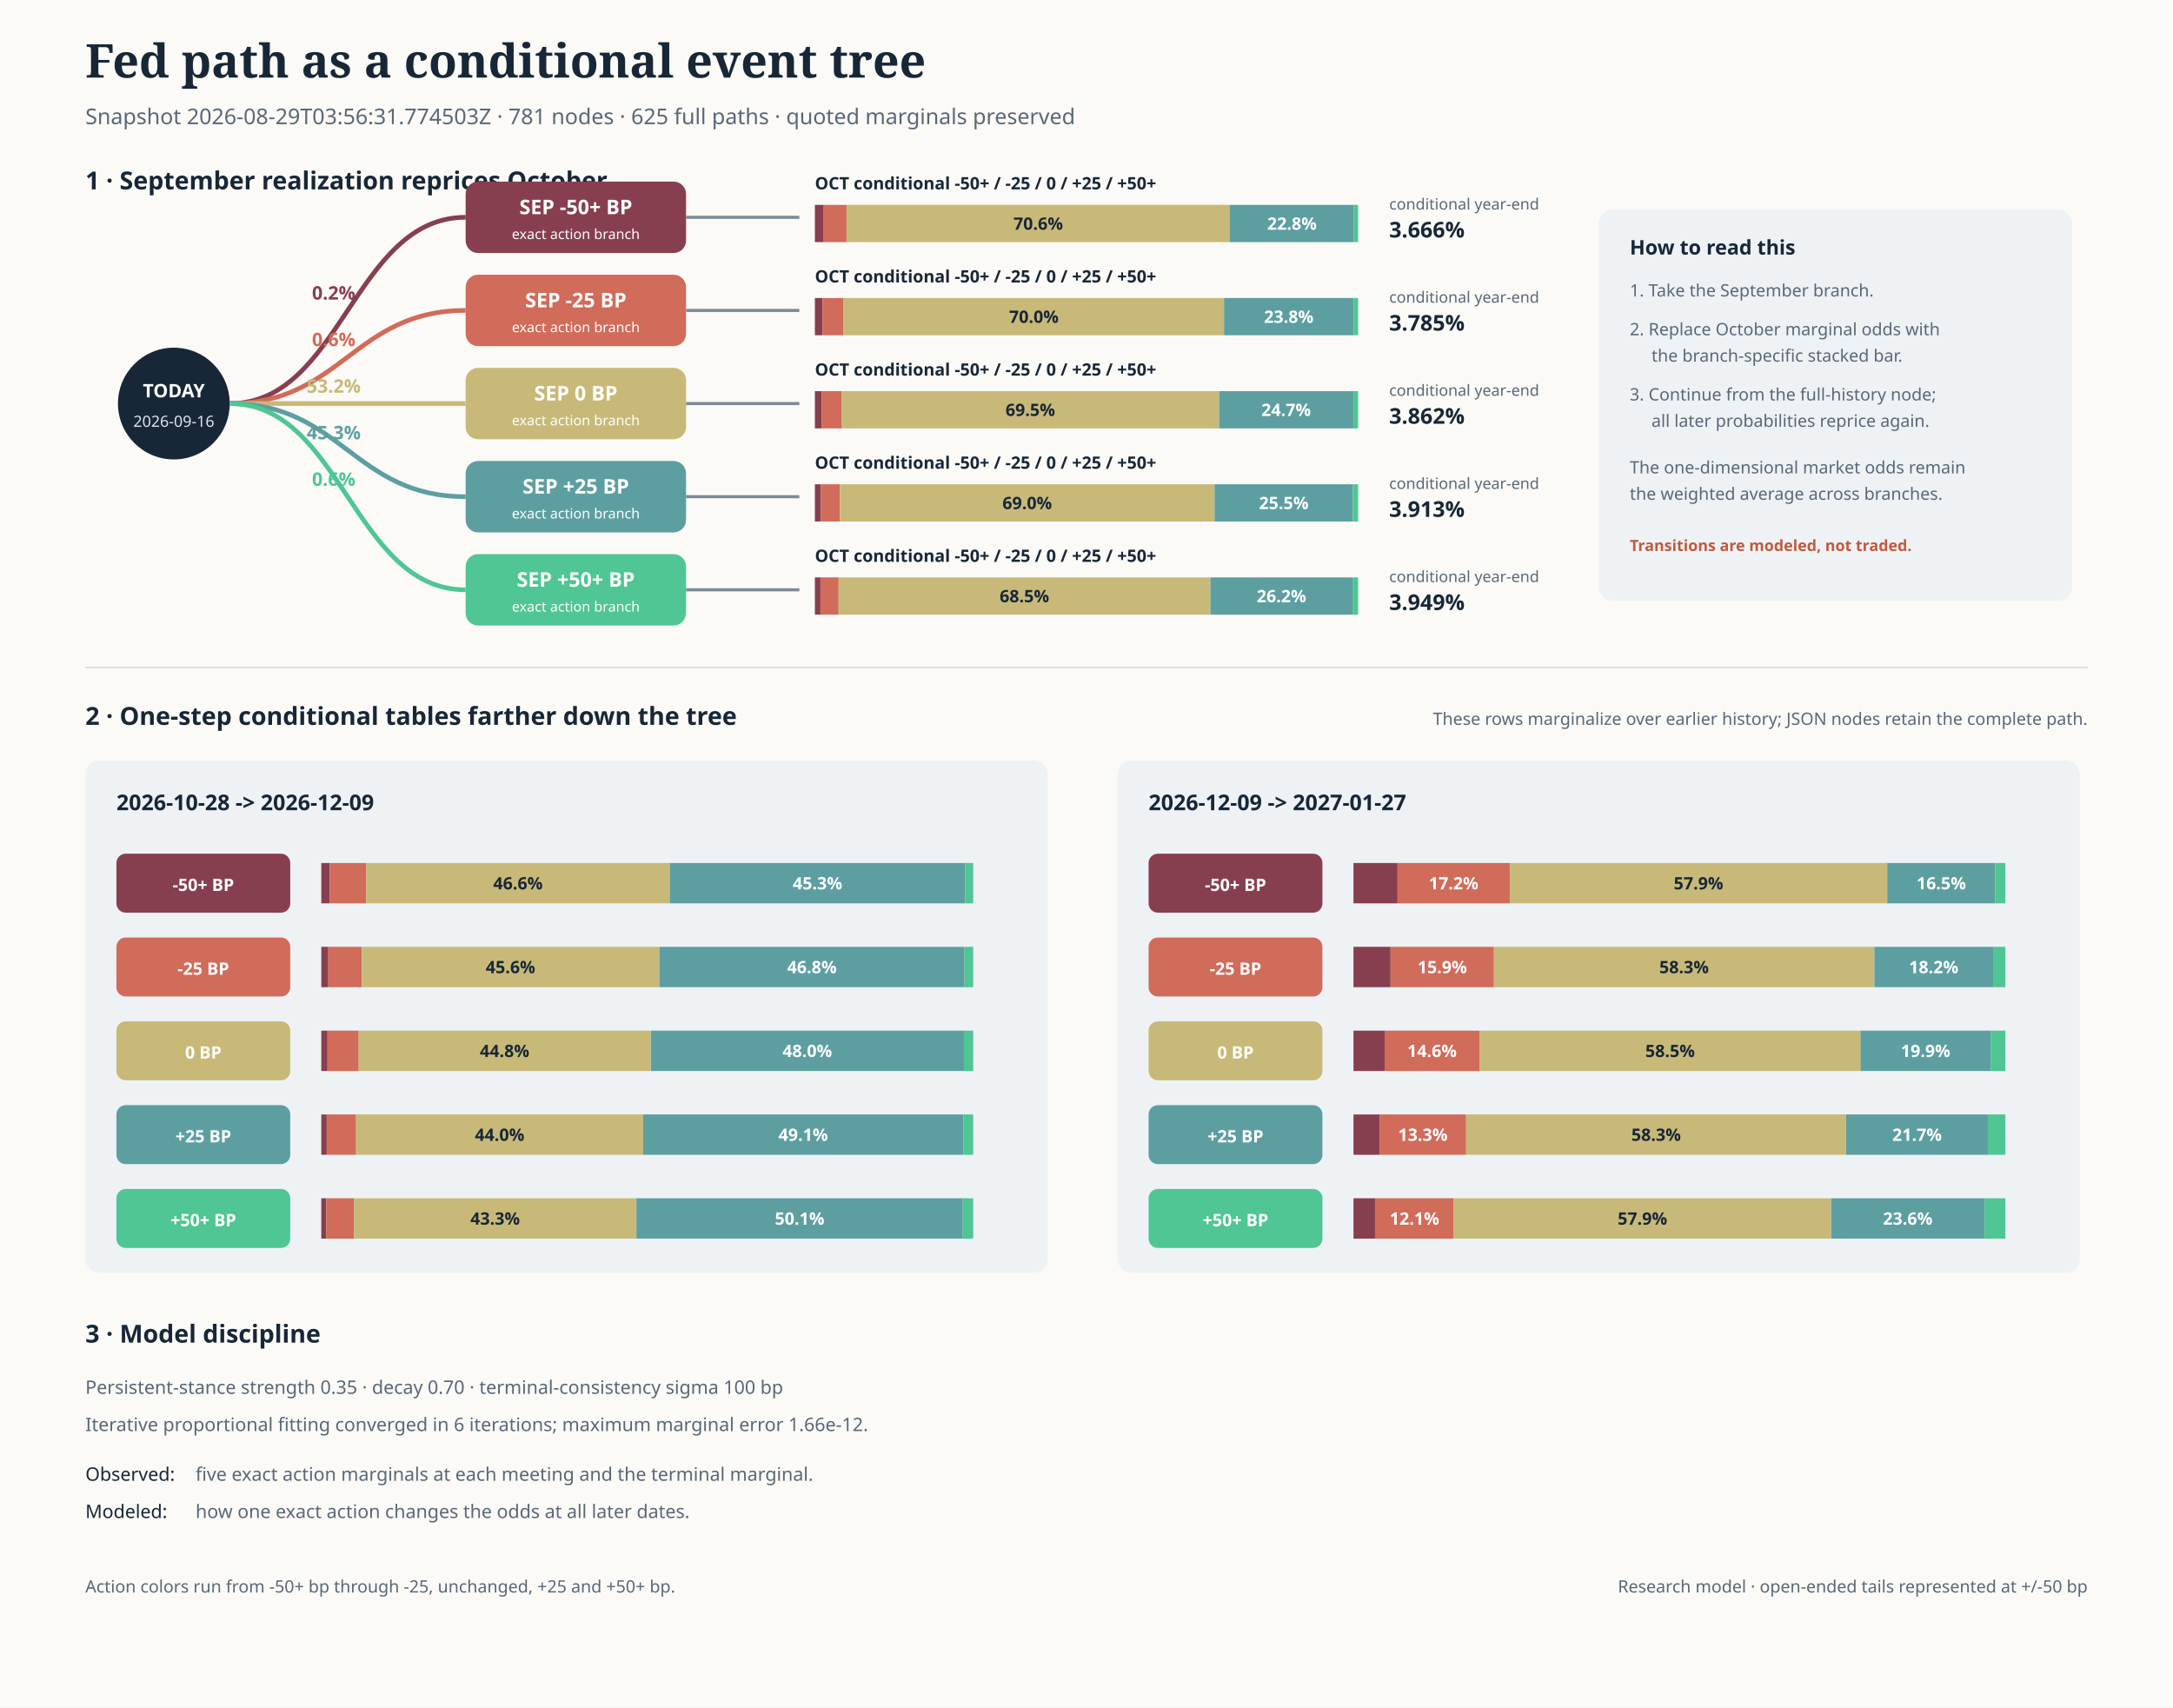
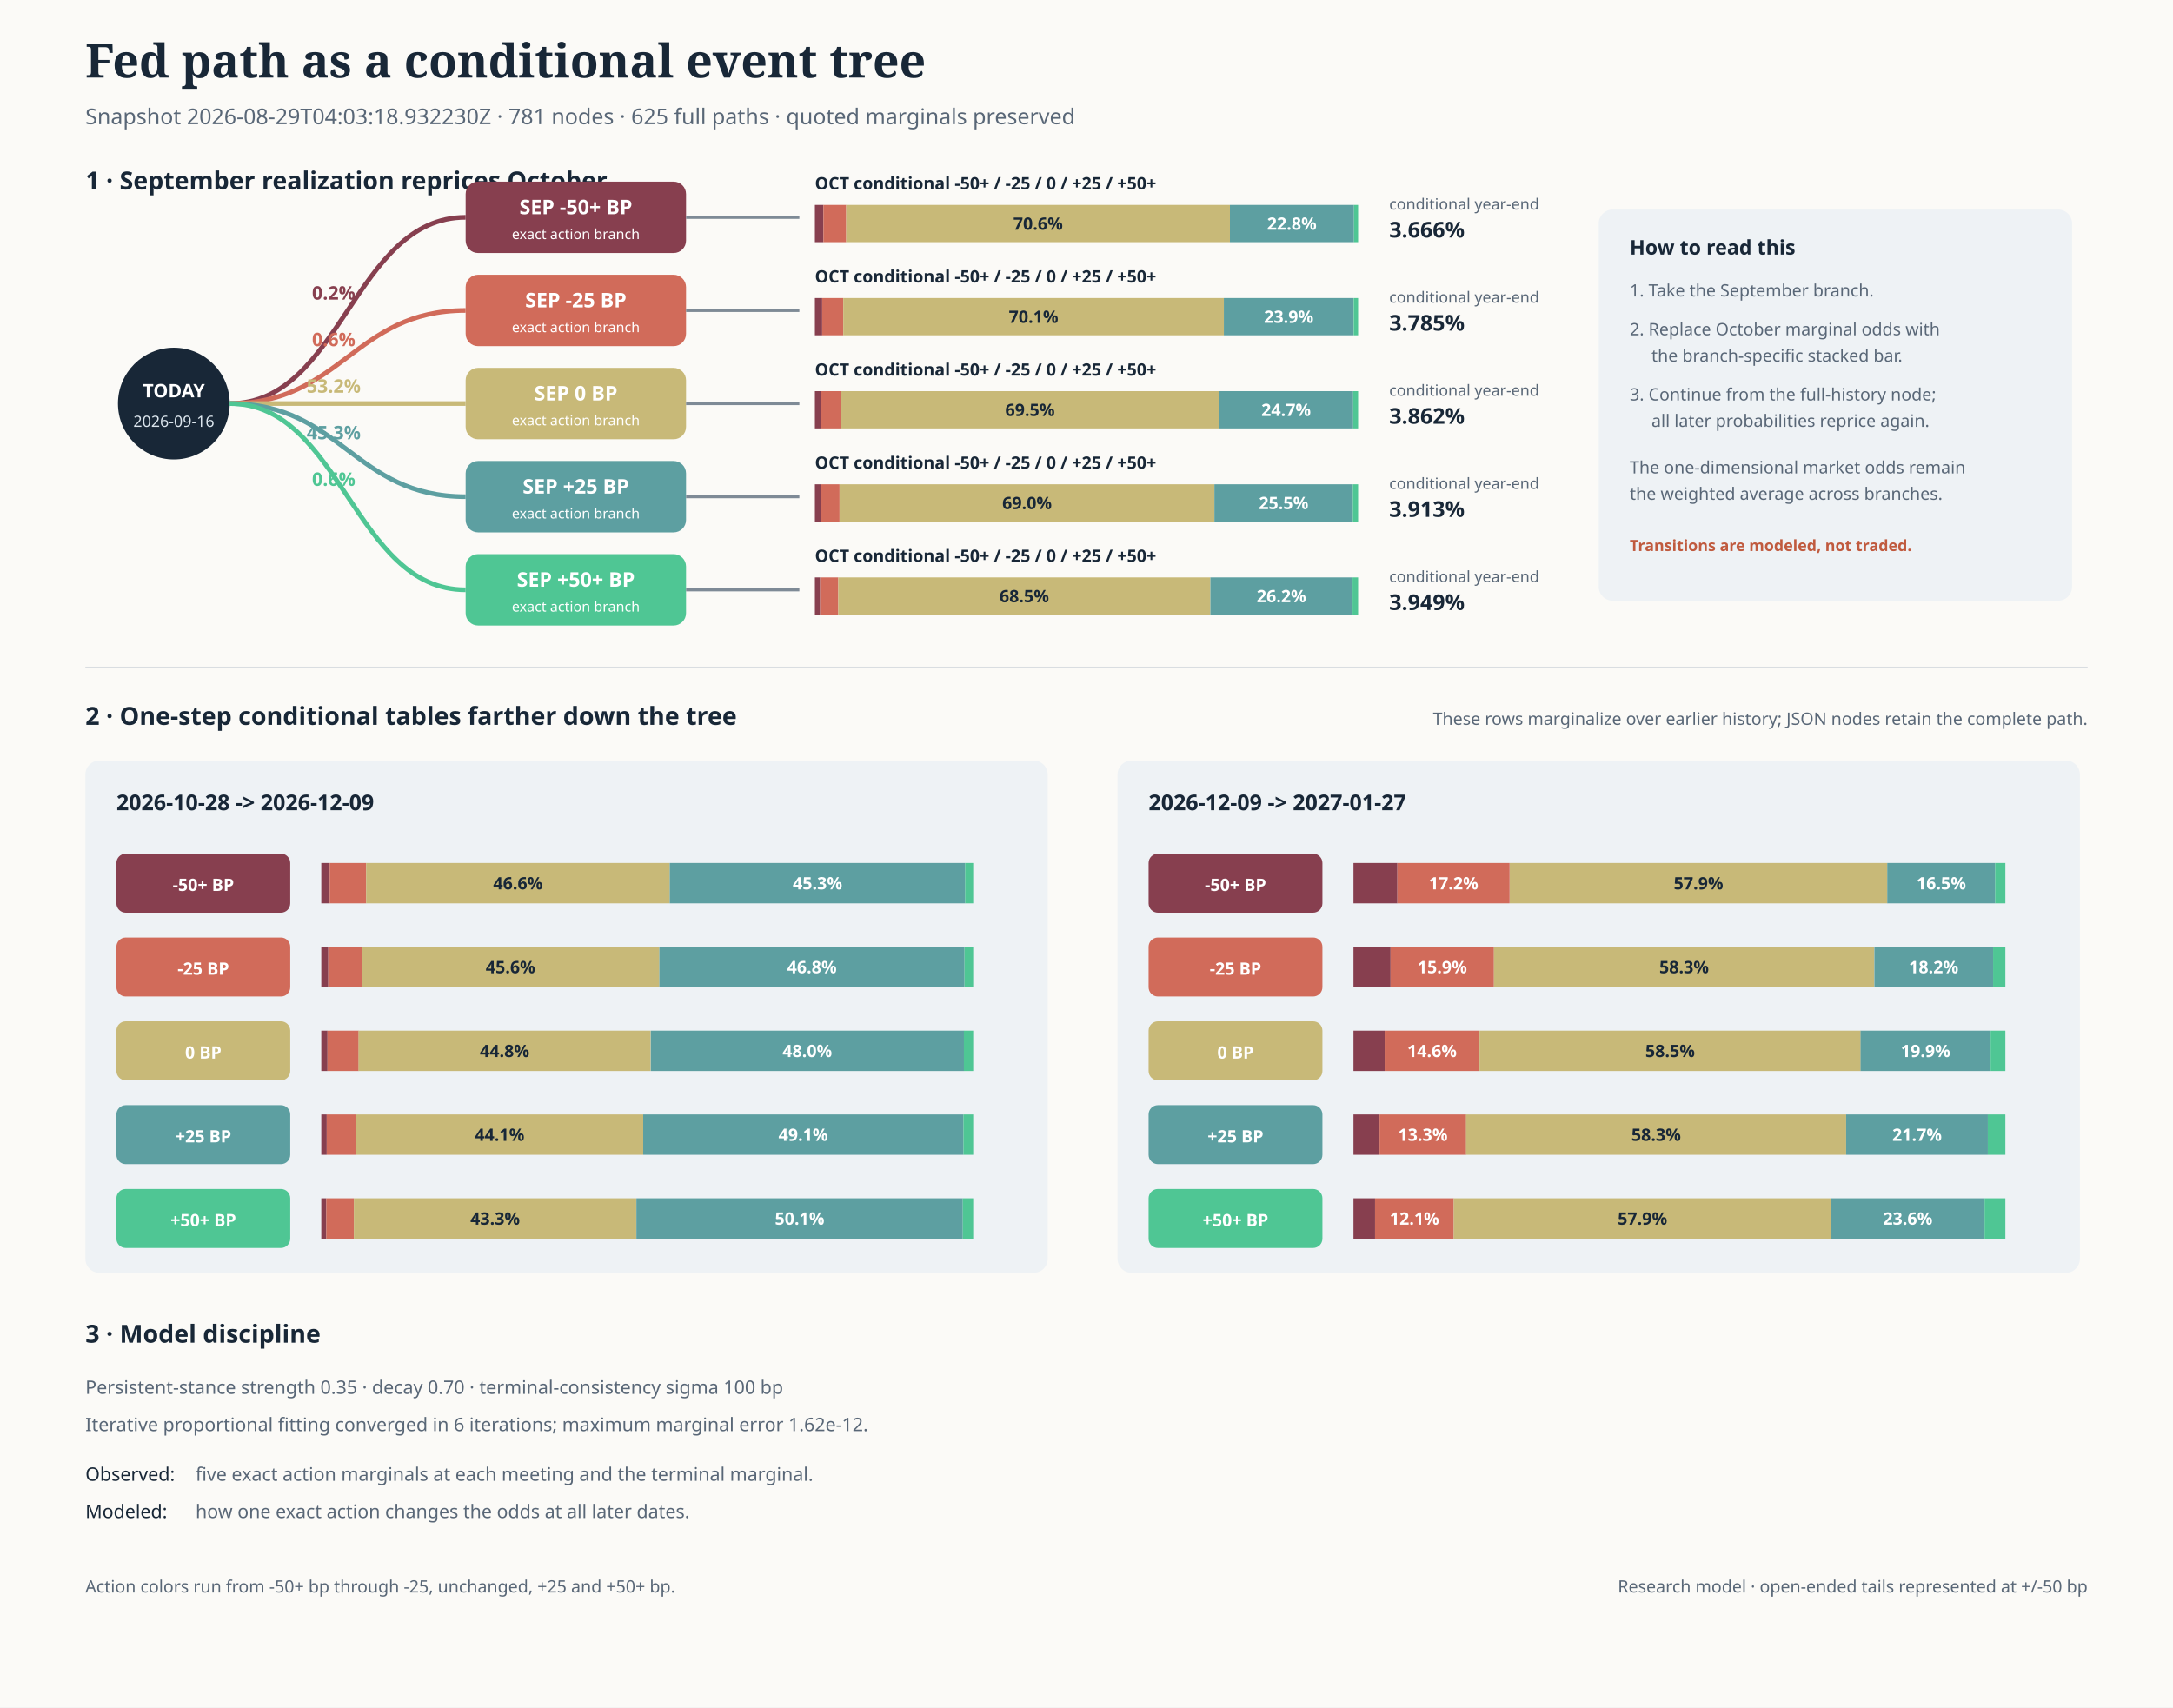
<svg xmlns="http://www.w3.org/2000/svg" width="1400" height="1100" viewBox="0 0 1400 1100" role="img" aria-labelledby="title desc">
  <rect width="100%" height="100%" fill="#fbfaf7" />
  <text x="55" y="50" font-family="Georgia, serif" font-size="30" font-weight="700" fill="#182737">Fed path as a conditional event tree</text>
-   <text x="55" y="80" font-family="system-ui, sans-serif" font-size="14" fill="#596777">Snapshot 2026-08-29T03:56:31.774503Z · 781 nodes · 625 full paths · quoted marginals preserved</text>
+   <text x="55" y="80" font-family="system-ui, sans-serif" font-size="14" fill="#596777">Snapshot 2026-08-29T04:03:18.932230Z · 781 nodes · 625 full paths · quoted marginals preserved</text>
  <text x="55" y="122" font-family="system-ui, sans-serif" font-size="16" font-weight="650" fill="#182737">1 · September realization reprices October</text>
  <circle cx="112" cy="260" r="36" fill="#182737" />
  <text x="112" y="256" text-anchor="middle" font-family="system-ui, sans-serif" font-size="12" font-weight="700" fill="#ffffff">TODAY</text>
  <text x="112" y="275" text-anchor="middle" font-family="system-ui, sans-serif" font-size="10" fill="#dbe5ed">2026-09-16</text>
  <path d="M 148 260 C 220 260, 228 140.0, 300 140.0" fill="none" stroke="#873f4f" stroke-width="3" />
  <text x="215" y="193.0" text-anchor="middle" font-family="system-ui, sans-serif" font-size="12" font-weight="650" fill="#873f4f">0.2%</text>
  <rect x="300" y="117.0" width="142" height="46" rx="8" fill="#873f4f" />
  <text x="371" y="138.0" text-anchor="middle" font-family="system-ui, sans-serif" font-size="13" font-weight="700" fill="#ffffff">SEP -50+ BP</text>
  <text x="371" y="154.0" text-anchor="middle" font-family="system-ui, sans-serif" font-size="9" fill="#ffffff">exact action branch</text>
  <line x1="442" y1="140.0" x2="515" y2="140.0" stroke="#7e8a96" stroke-width="2" />
  <text x="525" y="122.0" font-family="system-ui, sans-serif" font-size="11" font-weight="650" fill="#182737">OCT conditional -50+ / -25 / 0 / +25 / +50+</text>
-   <rect data-conditional-bar="sep-down_50plus-oct-down_50plus" x="525.0" y="132.0" width="5.7" height="24.0" fill="#873f4f" />
-   <rect data-conditional-bar="sep-down_50plus-oct-down_25" x="530.7" y="132.0" width="14.7" height="24.0" fill="#d16b5a" />
-   <rect data-conditional-bar="sep-down_50plus-oct-unchanged" x="545.4" y="132.0" width="247.0" height="24.0" fill="#c8b978" />
-   <text x="668.9" y="148.0" text-anchor="middle" font-family="system-ui, sans-serif" font-size="11" font-weight="650" fill="#182737">70.6%</text>
+   <rect data-conditional-bar="sep-down_50plus-oct-down_50plus" x="525.0" y="132.0" width="5.5" height="24.0" fill="#873f4f" />
+   <rect data-conditional-bar="sep-down_50plus-oct-down_25" x="530.5" y="132.0" width="14.7" height="24.0" fill="#d16b5a" />
+   <rect data-conditional-bar="sep-down_50plus-oct-unchanged" x="545.2" y="132.0" width="247.2" height="24.0" fill="#c8b978" />
+   <text x="668.8" y="148.0" text-anchor="middle" font-family="system-ui, sans-serif" font-size="11" font-weight="650" fill="#182737">70.6%</text>
  <rect data-conditional-bar="sep-down_50plus-oct-up_25" x="792.4" y="132.0" width="79.9" height="24.0" fill="#5d9fa1" />
-   <text x="832.4" y="148.0" text-anchor="middle" font-family="system-ui, sans-serif" font-size="11" font-weight="650" fill="#ffffff">22.8%</text>
+   <text x="832.3" y="148.0" text-anchor="middle" font-family="system-ui, sans-serif" font-size="11" font-weight="650" fill="#ffffff">22.8%</text>
  <rect data-conditional-bar="sep-down_50plus-oct-up_50plus" x="872.3" y="132.0" width="2.7" height="24.0" fill="#4fc694" />
  <text x="895" y="135.0" font-family="system-ui, sans-serif" font-size="10" fill="#596777">conditional year-end</text>
  <text x="895" y="153.0" font-family="system-ui, sans-serif" font-size="14" font-weight="700" fill="#182737">3.666%</text>
  <path d="M 148 260 C 220 260, 228 200.0, 300 200.0" fill="none" stroke="#d16b5a" stroke-width="3" />
  <text x="215" y="223.0" text-anchor="middle" font-family="system-ui, sans-serif" font-size="12" font-weight="650" fill="#d16b5a">0.6%</text>
  <rect x="300" y="177.0" width="142" height="46" rx="8" fill="#d16b5a" />
  <text x="371" y="198.0" text-anchor="middle" font-family="system-ui, sans-serif" font-size="13" font-weight="700" fill="#ffffff">SEP -25 BP</text>
  <text x="371" y="214.0" text-anchor="middle" font-family="system-ui, sans-serif" font-size="9" fill="#ffffff">exact action branch</text>
  <line x1="442" y1="200.0" x2="515" y2="200.0" stroke="#7e8a96" stroke-width="2" />
  <text x="525" y="182.0" font-family="system-ui, sans-serif" font-size="11" font-weight="650" fill="#182737">OCT conditional -50+ / -25 / 0 / +25 / +50+</text>
-   <rect data-conditional-bar="sep-down_25-oct-down_50plus" x="525.0" y="192.0" width="4.9" height="24.0" fill="#873f4f" />
-   <rect data-conditional-bar="sep-down_25-oct-down_25" x="529.9" y="192.0" width="13.6" height="24.0" fill="#d16b5a" />
-   <rect data-conditional-bar="sep-down_25-oct-unchanged" x="543.5" y="192.0" width="245.1" height="24.0" fill="#c8b978" />
-   <text x="666.1" y="208.0" text-anchor="middle" font-family="system-ui, sans-serif" font-size="11" font-weight="650" fill="#182737">70.0%</text>
-   <rect data-conditional-bar="sep-down_25-oct-up_25" x="788.6" y="192.0" width="83.5" height="24.0" fill="#5d9fa1" />
-   <text x="830.3" y="208.0" text-anchor="middle" font-family="system-ui, sans-serif" font-size="11" font-weight="650" fill="#ffffff">23.8%</text>
+   <rect data-conditional-bar="sep-down_25-oct-down_50plus" x="525.0" y="192.0" width="4.7" height="24.0" fill="#873f4f" />
+   <rect data-conditional-bar="sep-down_25-oct-down_25" x="529.7" y="192.0" width="13.6" height="24.0" fill="#d16b5a" />
+   <rect data-conditional-bar="sep-down_25-oct-unchanged" x="543.3" y="192.0" width="245.2" height="24.0" fill="#c8b978" />
+   <text x="665.9" y="208.0" text-anchor="middle" font-family="system-ui, sans-serif" font-size="11" font-weight="650" fill="#182737">70.1%</text>
+   <rect data-conditional-bar="sep-down_25-oct-up_25" x="788.5" y="192.0" width="83.5" height="24.0" fill="#5d9fa1" />
+   <text x="830.3" y="208.0" text-anchor="middle" font-family="system-ui, sans-serif" font-size="11" font-weight="650" fill="#ffffff">23.9%</text>
  <rect data-conditional-bar="sep-down_25-oct-up_50plus" x="872.1" y="192.0" width="2.9" height="24.0" fill="#4fc694" />
  <text x="895" y="195.0" font-family="system-ui, sans-serif" font-size="10" fill="#596777">conditional year-end</text>
  <text x="895" y="213.0" font-family="system-ui, sans-serif" font-size="14" font-weight="700" fill="#182737">3.785%</text>
  <path d="M 148 260 C 220 260, 228 260.0, 300 260.0" fill="none" stroke="#c8b978" stroke-width="3" />
  <text x="215" y="253.0" text-anchor="middle" font-family="system-ui, sans-serif" font-size="12" font-weight="650" fill="#c8b978">53.2%</text>
  <rect x="300" y="237.0" width="142" height="46" rx="8" fill="#c8b978" />
  <text x="371" y="258.0" text-anchor="middle" font-family="system-ui, sans-serif" font-size="13" font-weight="700" fill="#ffffff">SEP 0 BP</text>
  <text x="371" y="274.0" text-anchor="middle" font-family="system-ui, sans-serif" font-size="9" fill="#ffffff">exact action branch</text>
  <line x1="442" y1="260.0" x2="515" y2="260.0" stroke="#7e8a96" stroke-width="2" />
  <text x="525" y="242.0" font-family="system-ui, sans-serif" font-size="11" font-weight="650" fill="#182737">OCT conditional -50+ / -25 / 0 / +25 / +50+</text>
-   <rect data-conditional-bar="sep-unchanged-oct-down_50plus" x="525.0" y="252.0" width="4.3" height="24.0" fill="#873f4f" />
-   <rect data-conditional-bar="sep-unchanged-oct-down_25" x="529.3" y="252.0" width="12.8" height="24.0" fill="#d16b5a" />
-   <rect data-conditional-bar="sep-unchanged-oct-unchanged" x="542.1" y="252.0" width="243.2" height="24.0" fill="#c8b978" />
-   <text x="663.8" y="268.0" text-anchor="middle" font-family="system-ui, sans-serif" font-size="11" font-weight="650" fill="#182737">69.5%</text>
-   <rect data-conditional-bar="sep-unchanged-oct-up_25" x="785.4" y="252.0" width="86.5" height="24.0" fill="#5d9fa1" />
+   <rect data-conditional-bar="sep-unchanged-oct-down_50plus" x="525.0" y="252.0" width="4.1" height="24.0" fill="#873f4f" />
+   <rect data-conditional-bar="sep-unchanged-oct-down_25" x="529.1" y="252.0" width="12.8" height="24.0" fill="#d16b5a" />
+   <rect data-conditional-bar="sep-unchanged-oct-unchanged" x="542.0" y="252.0" width="243.3" height="24.0" fill="#c8b978" />
+   <text x="663.6" y="268.0" text-anchor="middle" font-family="system-ui, sans-serif" font-size="11" font-weight="650" fill="#182737">69.5%</text>
+   <rect data-conditional-bar="sep-unchanged-oct-up_25" x="785.3" y="252.0" width="86.5" height="24.0" fill="#5d9fa1" />
  <text x="828.6" y="268.0" text-anchor="middle" font-family="system-ui, sans-serif" font-size="11" font-weight="650" fill="#ffffff">24.7%</text>
  <rect data-conditional-bar="sep-unchanged-oct-up_50plus" x="871.8" y="252.0" width="3.2" height="24.0" fill="#4fc694" />
  <text x="895" y="255.0" font-family="system-ui, sans-serif" font-size="10" fill="#596777">conditional year-end</text>
  <text x="895" y="273.0" font-family="system-ui, sans-serif" font-size="14" font-weight="700" fill="#182737">3.862%</text>
  <path d="M 148 260 C 220 260, 228 320.0, 300 320.0" fill="none" stroke="#5d9fa1" stroke-width="3" />
  <text x="215" y="283.0" text-anchor="middle" font-family="system-ui, sans-serif" font-size="12" font-weight="650" fill="#5d9fa1">45.3%</text>
  <rect x="300" y="297.0" width="142" height="46" rx="8" fill="#5d9fa1" />
  <text x="371" y="318.0" text-anchor="middle" font-family="system-ui, sans-serif" font-size="13" font-weight="700" fill="#ffffff">SEP +25 BP</text>
  <text x="371" y="334.0" text-anchor="middle" font-family="system-ui, sans-serif" font-size="9" fill="#ffffff">exact action branch</text>
  <line x1="442" y1="320.0" x2="515" y2="320.0" stroke="#7e8a96" stroke-width="2" />
  <text x="525" y="302.0" font-family="system-ui, sans-serif" font-size="11" font-weight="650" fill="#182737">OCT conditional -50+ / -25 / 0 / +25 / +50+</text>
-   <rect data-conditional-bar="sep-up_25-oct-down_50plus" x="525.0" y="312.0" width="3.9" height="24.0" fill="#873f4f" />
-   <rect data-conditional-bar="sep-up_25-oct-down_25" x="528.9" y="312.0" width="12.2" height="24.0" fill="#d16b5a" />
-   <rect data-conditional-bar="sep-up_25-oct-unchanged" x="541.1" y="312.0" width="241.4" height="24.0" fill="#c8b978" />
-   <text x="661.8" y="328.0" text-anchor="middle" font-family="system-ui, sans-serif" font-size="11" font-weight="650" fill="#182737">69.0%</text>
-   <rect data-conditional-bar="sep-up_25-oct-up_25" x="782.5" y="312.0" width="89.1" height="24.0" fill="#5d9fa1" />
-   <text x="827.1" y="328.0" text-anchor="middle" font-family="system-ui, sans-serif" font-size="11" font-weight="650" fill="#ffffff">25.5%</text>
+   <rect data-conditional-bar="sep-up_25-oct-down_50plus" x="525.0" y="312.0" width="3.7" height="24.0" fill="#873f4f" />
+   <rect data-conditional-bar="sep-up_25-oct-down_25" x="528.7" y="312.0" width="12.2" height="24.0" fill="#d16b5a" />
+   <rect data-conditional-bar="sep-up_25-oct-unchanged" x="540.9" y="312.0" width="241.5" height="24.0" fill="#c8b978" />
+   <text x="661.7" y="328.0" text-anchor="middle" font-family="system-ui, sans-serif" font-size="11" font-weight="650" fill="#182737">69.0%</text>
+   <rect data-conditional-bar="sep-up_25-oct-up_25" x="782.4" y="312.0" width="89.2" height="24.0" fill="#5d9fa1" />
+   <text x="827.0" y="328.0" text-anchor="middle" font-family="system-ui, sans-serif" font-size="11" font-weight="650" fill="#ffffff">25.5%</text>
  <rect data-conditional-bar="sep-up_25-oct-up_50plus" x="871.6" y="312.0" width="3.4" height="24.0" fill="#4fc694" />
  <text x="895" y="315.0" font-family="system-ui, sans-serif" font-size="10" fill="#596777">conditional year-end</text>
  <text x="895" y="333.0" font-family="system-ui, sans-serif" font-size="14" font-weight="700" fill="#182737">3.913%</text>
  <path d="M 148 260 C 220 260, 228 380.0, 300 380.0" fill="none" stroke="#4fc694" stroke-width="3" />
  <text x="215" y="313.0" text-anchor="middle" font-family="system-ui, sans-serif" font-size="12" font-weight="650" fill="#4fc694">0.6%</text>
  <rect x="300" y="357.0" width="142" height="46" rx="8" fill="#4fc694" />
  <text x="371" y="378.0" text-anchor="middle" font-family="system-ui, sans-serif" font-size="13" font-weight="700" fill="#ffffff">SEP +50+ BP</text>
  <text x="371" y="394.0" text-anchor="middle" font-family="system-ui, sans-serif" font-size="9" fill="#ffffff">exact action branch</text>
  <line x1="442" y1="380.0" x2="515" y2="380.0" stroke="#7e8a96" stroke-width="2" />
  <text x="525" y="362.0" font-family="system-ui, sans-serif" font-size="11" font-weight="650" fill="#182737">OCT conditional -50+ / -25 / 0 / +25 / +50+</text>
-   <rect data-conditional-bar="sep-up_50plus-oct-down_50plus" x="525.0" y="372.0" width="3.6" height="24.0" fill="#873f4f" />
-   <rect data-conditional-bar="sep-up_50plus-oct-down_25" x="528.6" y="372.0" width="11.7" height="24.0" fill="#d16b5a" />
-   <rect data-conditional-bar="sep-up_50plus-oct-unchanged" x="540.2" y="372.0" width="239.6" height="24.0" fill="#c8b978" />
-   <text x="660.0" y="388.0" text-anchor="middle" font-family="system-ui, sans-serif" font-size="11" font-weight="650" fill="#182737">68.5%</text>
+   <rect data-conditional-bar="sep-up_50plus-oct-down_50plus" x="525.0" y="372.0" width="3.4" height="24.0" fill="#873f4f" />
+   <rect data-conditional-bar="sep-up_50plus-oct-down_25" x="528.4" y="372.0" width="11.7" height="24.0" fill="#d16b5a" />
+   <rect data-conditional-bar="sep-up_50plus-oct-unchanged" x="540.1" y="372.0" width="239.7" height="24.0" fill="#c8b978" />
+   <text x="659.9" y="388.0" text-anchor="middle" font-family="system-ui, sans-serif" font-size="11" font-weight="650" fill="#182737">68.5%</text>
  <rect data-conditional-bar="sep-up_50plus-oct-up_25" x="779.8" y="372.0" width="91.6" height="24.0" fill="#5d9fa1" />
  <text x="825.6" y="388.0" text-anchor="middle" font-family="system-ui, sans-serif" font-size="11" font-weight="650" fill="#ffffff">26.2%</text>
  <rect data-conditional-bar="sep-up_50plus-oct-up_50plus" x="871.4" y="372.0" width="3.6" height="24.0" fill="#4fc694" />
  <text x="895" y="375.0" font-family="system-ui, sans-serif" font-size="10" fill="#596777">conditional year-end</text>
  <text x="895" y="393.0" font-family="system-ui, sans-serif" font-size="14" font-weight="700" fill="#182737">3.949%</text>
  <rect x="1030" y="135" width="305" height="252" rx="9" fill="#eef2f5" />
  <text x="1050" y="164" font-family="system-ui, sans-serif" font-size="13" font-weight="700" fill="#182737">How to read this</text>
  <text x="1050" y="191" font-family="system-ui, sans-serif" font-size="11" fill="#596777">1. Take the September branch.</text>
  <text x="1050" y="216" font-family="system-ui, sans-serif" font-size="11" fill="#596777">2. Replace October marginal odds with</text>
  <text x="1064" y="233" font-family="system-ui, sans-serif" font-size="11" fill="#596777">the branch-specific stacked bar.</text>
  <text x="1050" y="258" font-family="system-ui, sans-serif" font-size="11" fill="#596777">3. Continue from the full-history node;</text>
  <text x="1064" y="275" font-family="system-ui, sans-serif" font-size="11" fill="#596777">all later probabilities reprice again.</text>
  <text x="1050" y="305" font-family="system-ui, sans-serif" font-size="11" fill="#596777">The one-dimensional market odds remain</text>
  <text x="1050" y="322" font-family="system-ui, sans-serif" font-size="11" fill="#596777">the weighted average across branches.</text>
  <text x="1050" y="355" font-family="system-ui, sans-serif" font-size="10" font-weight="650" fill="#c05a3e">Transitions are modeled, not traded.</text>
  <line x1="55" y1="430" x2="1345" y2="430" stroke="#d9dde1" />
  <text x="55" y="467" font-family="system-ui, sans-serif" font-size="16" font-weight="650" fill="#182737">2 · One-step conditional tables farther down the tree</text>
  <text x="1345" y="467" text-anchor="end" font-family="system-ui, sans-serif" font-size="11" fill="#596777">These rows marginalize over earlier history; JSON nodes retain the complete path.</text>
  <rect x="55" y="490" width="620" height="330" rx="9" fill="#eef2f5" />
  <text x="75" y="522" font-family="system-ui, sans-serif" font-size="14" font-weight="700" fill="#182737">2026-10-28 -&gt; 2026-12-09</text>
  <rect x="75" y="550" width="112" height="38" rx="6" fill="#873f4f" />
  <text x="131" y="574" text-anchor="middle" font-family="system-ui, sans-serif" font-size="11" font-weight="700" fill="#ffffff">-50+ BP</text>
  <rect data-conditional-bar="0-down_50plus-down_50plus" x="207.0" y="556.0" width="5.4" height="26.0" fill="#873f4f" />
  <rect data-conditional-bar="0-down_50plus-down_25" x="212.4" y="556.0" width="23.5" height="26.0" fill="#d16b5a" />
  <rect data-conditional-bar="0-down_50plus-unchanged" x="235.9" y="556.0" width="195.6" height="26.0" fill="#c8b978" />
  <text x="333.7" y="573.0" text-anchor="middle" font-family="system-ui, sans-serif" font-size="11" font-weight="650" fill="#182737">46.6%</text>
  <rect data-conditional-bar="0-down_50plus-up_25" x="431.5" y="556.0" width="190.3" height="26.0" fill="#5d9fa1" />
  <text x="526.7" y="573.0" text-anchor="middle" font-family="system-ui, sans-serif" font-size="11" font-weight="650" fill="#ffffff">45.3%</text>
  <rect data-conditional-bar="0-down_50plus-up_50plus" x="621.8" y="556.0" width="5.2" height="26.0" fill="#4fc694" />
  <rect x="75" y="604" width="112" height="38" rx="6" fill="#d16b5a" />
  <text x="131" y="628" text-anchor="middle" font-family="system-ui, sans-serif" font-size="11" font-weight="700" fill="#ffffff">-25 BP</text>
  <rect data-conditional-bar="0-down_25-down_50plus" x="207.0" y="610.0" width="4.5" height="26.0" fill="#873f4f" />
  <rect data-conditional-bar="0-down_25-down_25" x="211.5" y="610.0" width="21.5" height="26.0" fill="#d16b5a" />
  <rect data-conditional-bar="0-down_25-unchanged" x="233.1" y="610.0" width="191.7" height="26.0" fill="#c8b978" />
  <text x="328.9" y="627.0" text-anchor="middle" font-family="system-ui, sans-serif" font-size="11" font-weight="650" fill="#182737">45.6%</text>
  <rect data-conditional-bar="0-down_25-up_25" x="424.8" y="610.0" width="196.6" height="26.0" fill="#5d9fa1" />
  <text x="523.1" y="627.0" text-anchor="middle" font-family="system-ui, sans-serif" font-size="11" font-weight="650" fill="#ffffff">46.8%</text>
  <rect data-conditional-bar="0-down_25-up_50plus" x="621.4" y="610.0" width="5.6" height="26.0" fill="#4fc694" />
  <rect x="75" y="658" width="112" height="38" rx="6" fill="#c8b978" />
  <text x="131" y="682" text-anchor="middle" font-family="system-ui, sans-serif" font-size="11" font-weight="700" fill="#ffffff">0 BP</text>
  <rect data-conditional-bar="0-unchanged-down_50plus" x="207.0" y="664.0" width="4.0" height="26.0" fill="#873f4f" />
  <rect data-conditional-bar="0-unchanged-down_25" x="211.0" y="664.0" width="20.1" height="26.0" fill="#d16b5a" />
  <rect data-conditional-bar="0-unchanged-unchanged" x="231.0" y="664.0" width="188.2" height="26.0" fill="#c8b978" />
  <text x="325.1" y="681.0" text-anchor="middle" font-family="system-ui, sans-serif" font-size="11" font-weight="650" fill="#182737">44.8%</text>
  <rect data-conditional-bar="0-unchanged-up_25" x="419.3" y="664.0" width="201.8" height="26.0" fill="#5d9fa1" />
  <text x="520.1" y="681.0" text-anchor="middle" font-family="system-ui, sans-serif" font-size="11" font-weight="650" fill="#ffffff">48.0%</text>
  <rect data-conditional-bar="0-unchanged-up_50plus" x="621.0" y="664.0" width="6.0" height="26.0" fill="#4fc694" />
  <rect x="75" y="712" width="112" height="38" rx="6" fill="#5d9fa1" />
  <text x="131" y="736" text-anchor="middle" font-family="system-ui, sans-serif" font-size="11" font-weight="700" fill="#ffffff">+25 BP</text>
  <rect data-conditional-bar="0-up_25-down_50plus" x="207.0" y="718.0" width="3.5" height="26.0" fill="#873f4f" />
  <rect data-conditional-bar="0-up_25-down_25" x="210.5" y="718.0" width="18.9" height="26.0" fill="#d16b5a" />
  <rect data-conditional-bar="0-up_25-unchanged" x="229.4" y="718.0" width="185.0" height="26.0" fill="#c8b978" />
-   <text x="321.9" y="735.0" text-anchor="middle" font-family="system-ui, sans-serif" font-size="11" font-weight="650" fill="#182737">44.0%</text>
+   <text x="321.9" y="735.0" text-anchor="middle" font-family="system-ui, sans-serif" font-size="11" font-weight="650" fill="#182737">44.1%</text>
  <rect data-conditional-bar="0-up_25-up_25" x="414.4" y="718.0" width="206.3" height="26.0" fill="#5d9fa1" />
  <text x="517.5" y="735.0" text-anchor="middle" font-family="system-ui, sans-serif" font-size="11" font-weight="650" fill="#ffffff">49.1%</text>
  <rect data-conditional-bar="0-up_25-up_50plus" x="620.7" y="718.0" width="6.3" height="26.0" fill="#4fc694" />
  <rect x="75" y="766" width="112" height="38" rx="6" fill="#4fc694" />
  <text x="131" y="790" text-anchor="middle" font-family="system-ui, sans-serif" font-size="11" font-weight="700" fill="#ffffff">+50+ BP</text>
  <rect data-conditional-bar="0-up_50plus-down_50plus" x="207.0" y="772.0" width="3.2" height="26.0" fill="#873f4f" />
  <rect data-conditional-bar="0-up_50plus-down_25" x="210.2" y="772.0" width="17.8" height="26.0" fill="#d16b5a" />
  <rect data-conditional-bar="0-up_50plus-unchanged" x="228.0" y="772.0" width="181.9" height="26.0" fill="#c8b978" />
  <text x="319.0" y="789.0" text-anchor="middle" font-family="system-ui, sans-serif" font-size="11" font-weight="650" fill="#182737">43.3%</text>
  <rect data-conditional-bar="0-up_50plus-up_25" x="410.0" y="772.0" width="210.3" height="26.0" fill="#5d9fa1" />
  <text x="515.2" y="789.0" text-anchor="middle" font-family="system-ui, sans-serif" font-size="11" font-weight="650" fill="#ffffff">50.1%</text>
  <rect data-conditional-bar="0-up_50plus-up_50plus" x="620.3" y="772.0" width="6.7" height="26.0" fill="#4fc694" />
  <rect x="720" y="490" width="620" height="330" rx="9" fill="#eef2f5" />
  <text x="740" y="522" font-family="system-ui, sans-serif" font-size="14" font-weight="700" fill="#182737">2026-12-09 -&gt; 2027-01-27</text>
  <rect x="740" y="550" width="112" height="38" rx="6" fill="#873f4f" />
  <text x="796" y="574" text-anchor="middle" font-family="system-ui, sans-serif" font-size="11" font-weight="700" fill="#ffffff">-50+ BP</text>
-   <rect data-conditional-bar="1-down_50plus-down_50plus" x="872.0" y="556.0" width="28.4" height="26.0" fill="#873f4f" />
-   <rect data-conditional-bar="1-down_50plus-down_25" x="900.4" y="556.0" width="72.3" height="26.0" fill="#d16b5a" />
+   <rect data-conditional-bar="1-down_50plus-down_50plus" x="872.0" y="556.0" width="28.3" height="26.0" fill="#873f4f" />
+   <rect data-conditional-bar="1-down_50plus-down_25" x="900.3" y="556.0" width="72.3" height="26.0" fill="#d16b5a" />
  <text x="936.5" y="573.0" text-anchor="middle" font-family="system-ui, sans-serif" font-size="11" font-weight="650" fill="#ffffff">17.2%</text>
  <rect data-conditional-bar="1-down_50plus-unchanged" x="972.7" y="556.0" width="243.3" height="26.0" fill="#c8b978" />
  <text x="1094.3" y="573.0" text-anchor="middle" font-family="system-ui, sans-serif" font-size="11" font-weight="650" fill="#182737">57.9%</text>
  <rect data-conditional-bar="1-down_50plus-up_25" x="1215.9" y="556.0" width="69.5" height="26.0" fill="#5d9fa1" />
  <text x="1250.7" y="573.0" text-anchor="middle" font-family="system-ui, sans-serif" font-size="11" font-weight="650" fill="#ffffff">16.5%</text>
  <rect data-conditional-bar="1-down_50plus-up_50plus" x="1285.4" y="556.0" width="6.6" height="26.0" fill="#4fc694" />
  <rect x="740" y="604" width="112" height="38" rx="6" fill="#d16b5a" />
  <text x="796" y="628" text-anchor="middle" font-family="system-ui, sans-serif" font-size="11" font-weight="700" fill="#ffffff">-25 BP</text>
  <rect data-conditional-bar="1-down_25-down_50plus" x="872.0" y="610.0" width="23.9" height="26.0" fill="#873f4f" />
  <rect data-conditional-bar="1-down_25-down_25" x="895.9" y="610.0" width="66.6" height="26.0" fill="#d16b5a" />
  <text x="929.2" y="627.0" text-anchor="middle" font-family="system-ui, sans-serif" font-size="11" font-weight="650" fill="#ffffff">15.9%</text>
  <rect data-conditional-bar="1-down_25-unchanged" x="962.5" y="610.0" width="245.0" height="26.0" fill="#c8b978" />
  <text x="1085.0" y="627.0" text-anchor="middle" font-family="system-ui, sans-serif" font-size="11" font-weight="650" fill="#182737">58.3%</text>
  <rect data-conditional-bar="1-down_25-up_25" x="1207.6" y="610.0" width="76.5" height="26.0" fill="#5d9fa1" />
  <text x="1245.8" y="627.0" text-anchor="middle" font-family="system-ui, sans-serif" font-size="11" font-weight="650" fill="#ffffff">18.2%</text>
  <rect data-conditional-bar="1-down_25-up_50plus" x="1284.1" y="610.0" width="7.9" height="26.0" fill="#4fc694" />
  <rect x="740" y="658" width="112" height="38" rx="6" fill="#c8b978" />
  <text x="796" y="682" text-anchor="middle" font-family="system-ui, sans-serif" font-size="11" font-weight="700" fill="#ffffff">0 BP</text>
  <rect data-conditional-bar="1-unchanged-down_50plus" x="872.0" y="664.0" width="20.1" height="26.0" fill="#873f4f" />
  <rect data-conditional-bar="1-unchanged-down_25" x="892.1" y="664.0" width="61.1" height="26.0" fill="#d16b5a" />
  <text x="922.6" y="681.0" text-anchor="middle" font-family="system-ui, sans-serif" font-size="11" font-weight="650" fill="#ffffff">14.6%</text>
  <rect data-conditional-bar="1-unchanged-unchanged" x="953.2" y="664.0" width="245.6" height="26.0" fill="#c8b978" />
  <text x="1076.0" y="681.0" text-anchor="middle" font-family="system-ui, sans-serif" font-size="11" font-weight="650" fill="#182737">58.5%</text>
  <rect data-conditional-bar="1-unchanged-up_25" x="1198.7" y="664.0" width="83.8" height="26.0" fill="#5d9fa1" />
  <text x="1240.6" y="681.0" text-anchor="middle" font-family="system-ui, sans-serif" font-size="11" font-weight="650" fill="#ffffff">19.9%</text>
  <rect data-conditional-bar="1-unchanged-up_50plus" x="1282.5" y="664.0" width="9.5" height="26.0" fill="#4fc694" />
  <rect x="740" y="712" width="112" height="38" rx="6" fill="#5d9fa1" />
  <text x="796" y="736" text-anchor="middle" font-family="system-ui, sans-serif" font-size="11" font-weight="700" fill="#ffffff">+25 BP</text>
  <rect data-conditional-bar="1-up_25-down_50plus" x="872.0" y="718.0" width="16.8" height="26.0" fill="#873f4f" />
  <rect data-conditional-bar="1-up_25-down_25" x="888.8" y="718.0" width="55.8" height="26.0" fill="#d16b5a" />
  <text x="916.7" y="735.0" text-anchor="middle" font-family="system-ui, sans-serif" font-size="11" font-weight="650" fill="#ffffff">13.3%</text>
  <rect data-conditional-bar="1-up_25-unchanged" x="944.5" y="718.0" width="244.9" height="26.0" fill="#c8b978" />
  <text x="1067.0" y="735.0" text-anchor="middle" font-family="system-ui, sans-serif" font-size="11" font-weight="650" fill="#182737">58.3%</text>
  <rect data-conditional-bar="1-up_25-up_25" x="1189.4" y="718.0" width="91.3" height="26.0" fill="#5d9fa1" />
  <text x="1235.1" y="735.0" text-anchor="middle" font-family="system-ui, sans-serif" font-size="11" font-weight="650" fill="#ffffff">21.7%</text>
  <rect data-conditional-bar="1-up_25-up_50plus" x="1280.7" y="718.0" width="11.3" height="26.0" fill="#4fc694" />
  <rect x="740" y="766" width="112" height="38" rx="6" fill="#4fc694" />
  <text x="796" y="790" text-anchor="middle" font-family="system-ui, sans-serif" font-size="11" font-weight="700" fill="#ffffff">+50+ BP</text>
  <rect data-conditional-bar="1-up_50plus-down_50plus" x="872.0" y="772.0" width="13.9" height="26.0" fill="#873f4f" />
  <rect data-conditional-bar="1-up_50plus-down_25" x="885.9" y="772.0" width="50.7" height="26.0" fill="#d16b5a" />
  <text x="911.3" y="789.0" text-anchor="middle" font-family="system-ui, sans-serif" font-size="11" font-weight="650" fill="#ffffff">12.1%</text>
  <rect data-conditional-bar="1-up_50plus-unchanged" x="936.6" y="772.0" width="243.0" height="26.0" fill="#c8b978" />
  <text x="1058.2" y="789.0" text-anchor="middle" font-family="system-ui, sans-serif" font-size="11" font-weight="650" fill="#182737">57.9%</text>
  <rect data-conditional-bar="1-up_50plus-up_25" x="1179.7" y="772.0" width="98.9" height="26.0" fill="#5d9fa1" />
  <text x="1229.1" y="789.0" text-anchor="middle" font-family="system-ui, sans-serif" font-size="11" font-weight="650" fill="#ffffff">23.6%</text>
  <rect data-conditional-bar="1-up_50plus-up_50plus" x="1278.6" y="772.0" width="13.4" height="26.0" fill="#4fc694" />
  <text x="55" y="865" font-family="system-ui, sans-serif" font-size="16" font-weight="650" fill="#182737">3 · Model discipline</text>
  <text x="55" y="898" font-family="system-ui, sans-serif" font-size="12" fill="#596777">Persistent-stance strength 0.35 · decay 0.70 · terminal-consistency sigma 100 bp</text>
-   <text x="55" y="922" font-family="system-ui, sans-serif" font-size="12" fill="#596777">Iterative proportional fitting converged in 6 iterations; maximum marginal error 1.66e-12.</text>
+   <text x="55" y="922" font-family="system-ui, sans-serif" font-size="12" fill="#596777">Iterative proportional fitting converged in 6 iterations; maximum marginal error 1.62e-12.</text>
  <text x="55" y="954" font-family="system-ui, sans-serif" font-size="12" fill="#182737">Observed:</text>
  <text x="126" y="954" font-family="system-ui, sans-serif" font-size="12" fill="#596777">five exact action marginals at each meeting and the terminal marginal.</text>
  <text x="55" y="978" font-family="system-ui, sans-serif" font-size="12" fill="#182737">Modeled:</text>
  <text x="126" y="978" font-family="system-ui, sans-serif" font-size="12" fill="#596777">how one exact action changes the odds at all later dates.</text>
  <text x="55" y="1026" font-family="system-ui, sans-serif" font-size="11" fill="#596777">Action colors run from -50+ bp through -25, unchanged, +25 and +50+ bp.</text>
  <text x="1345" y="1026" text-anchor="end" font-family="system-ui, sans-serif" font-size="11" fill="#596777">Research model · open-ended tails represented at +/-50 bp</text>
</svg>
